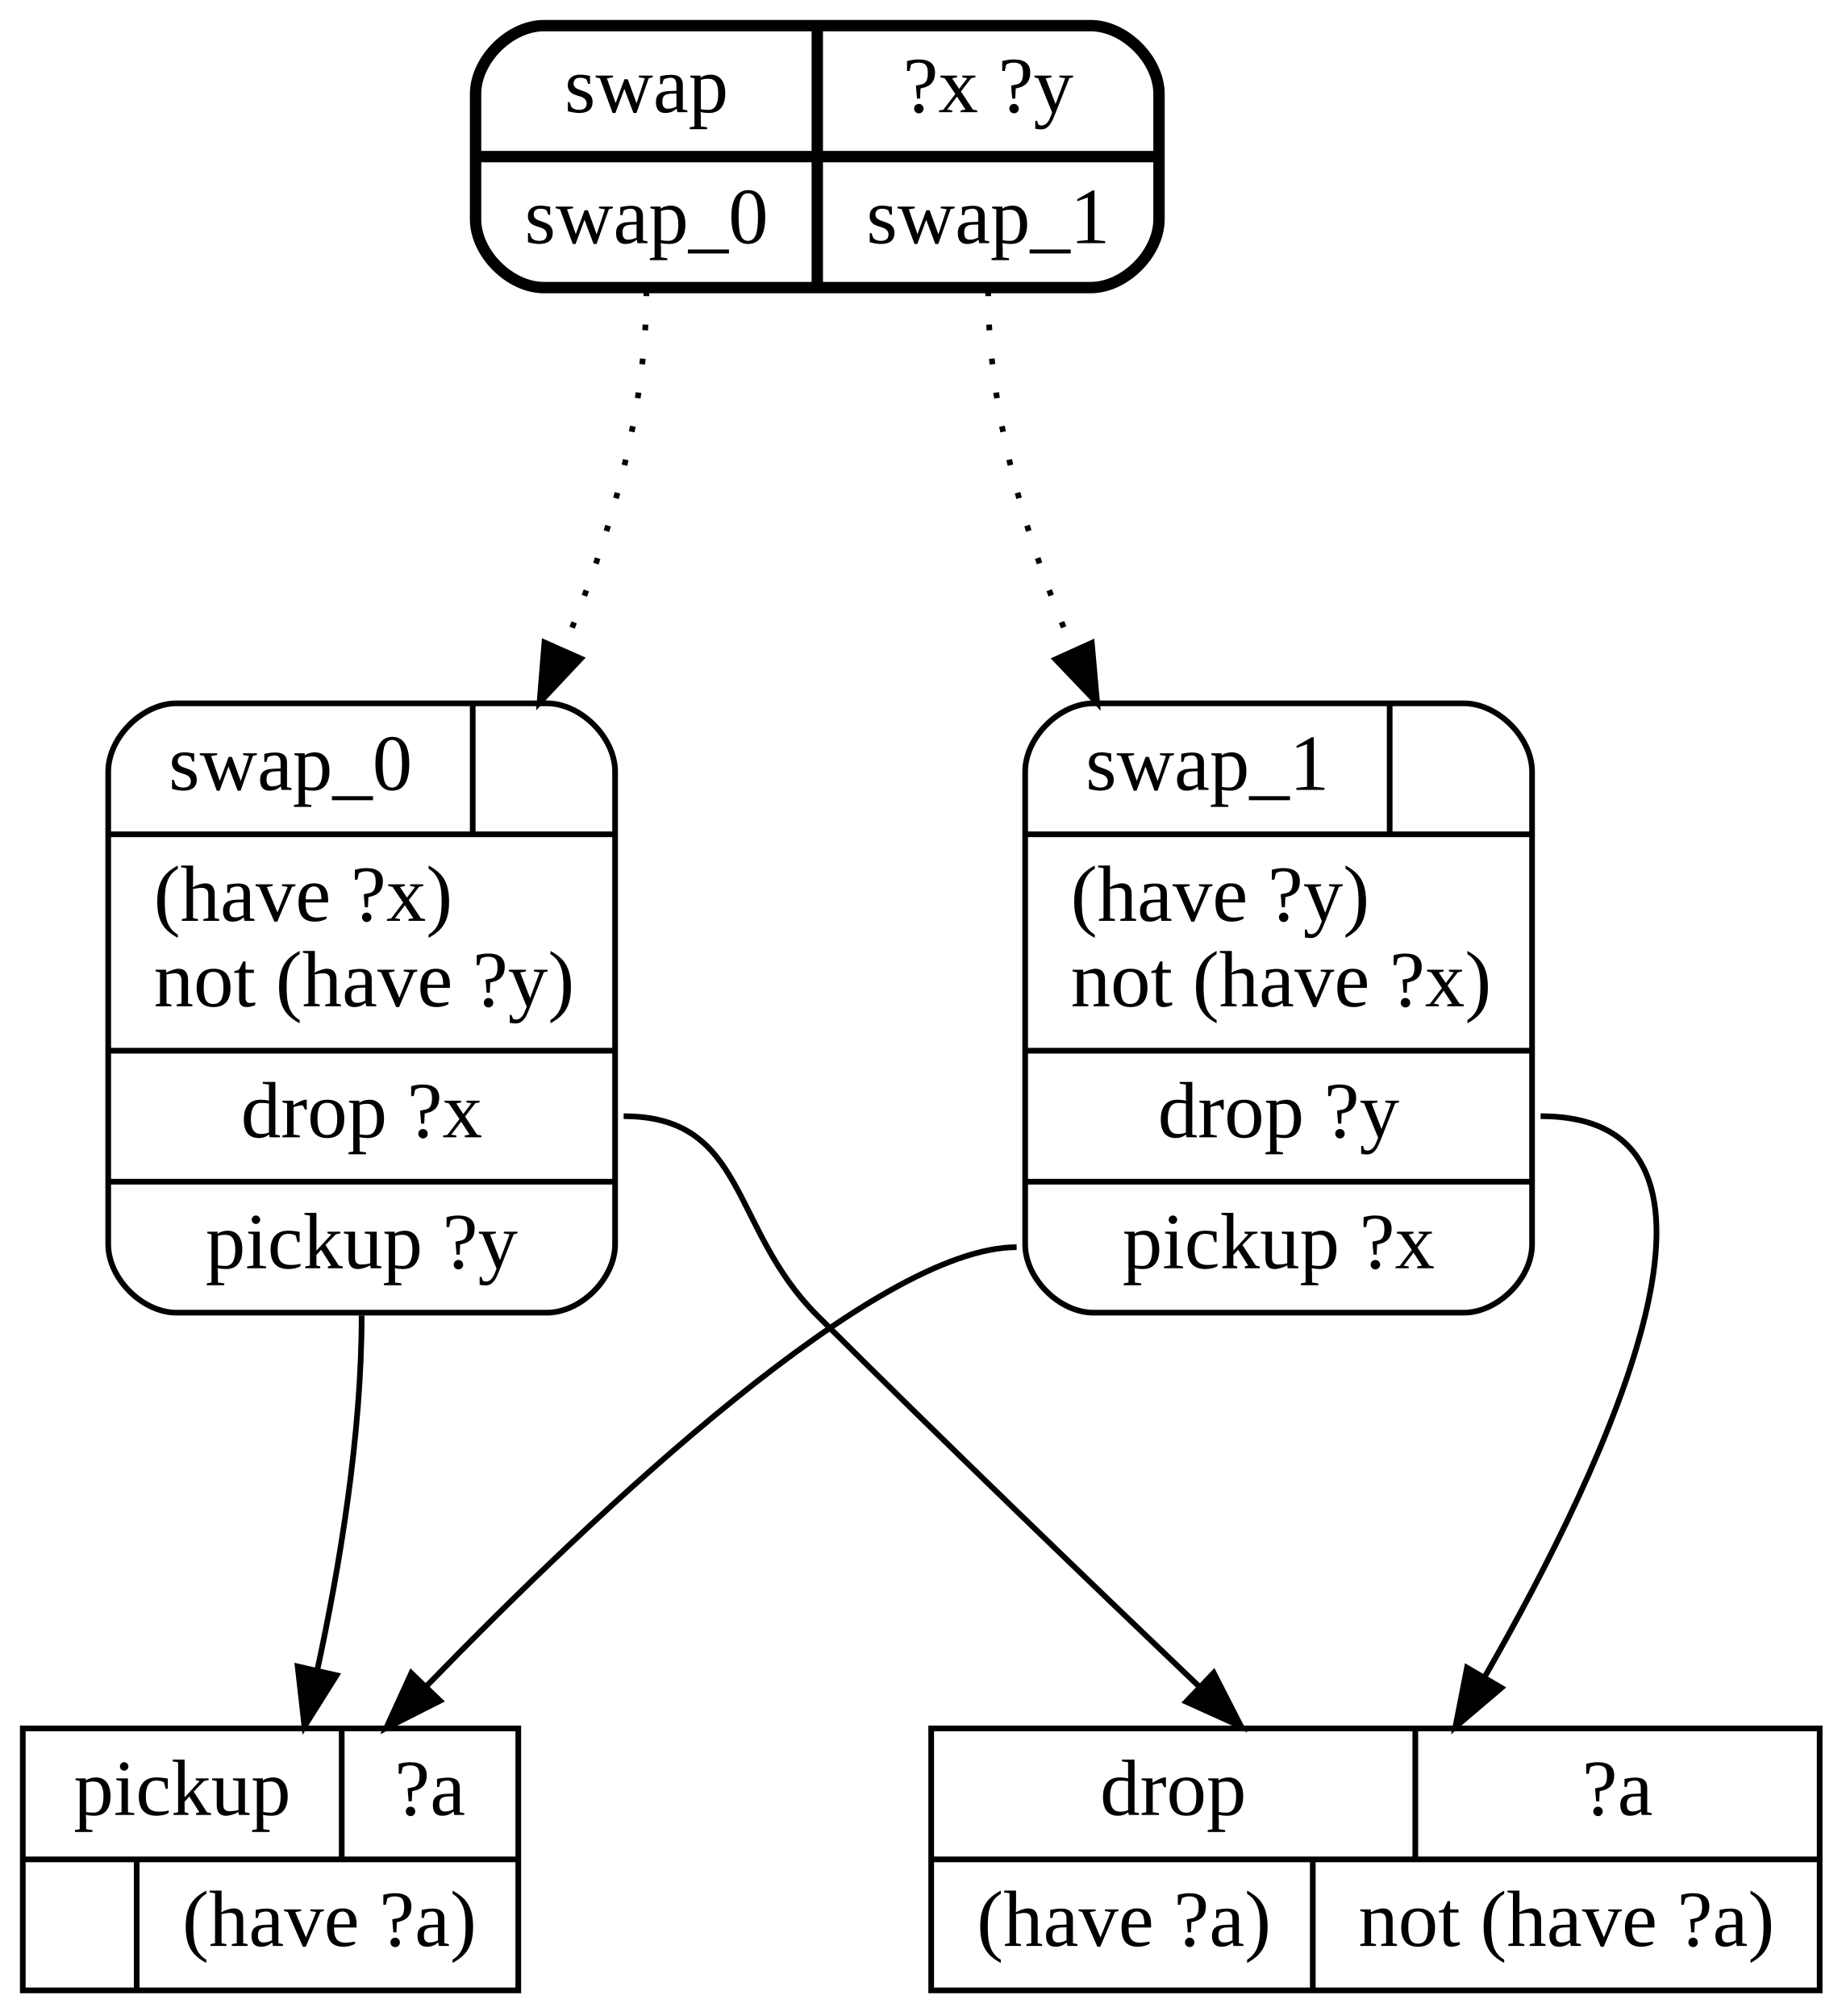
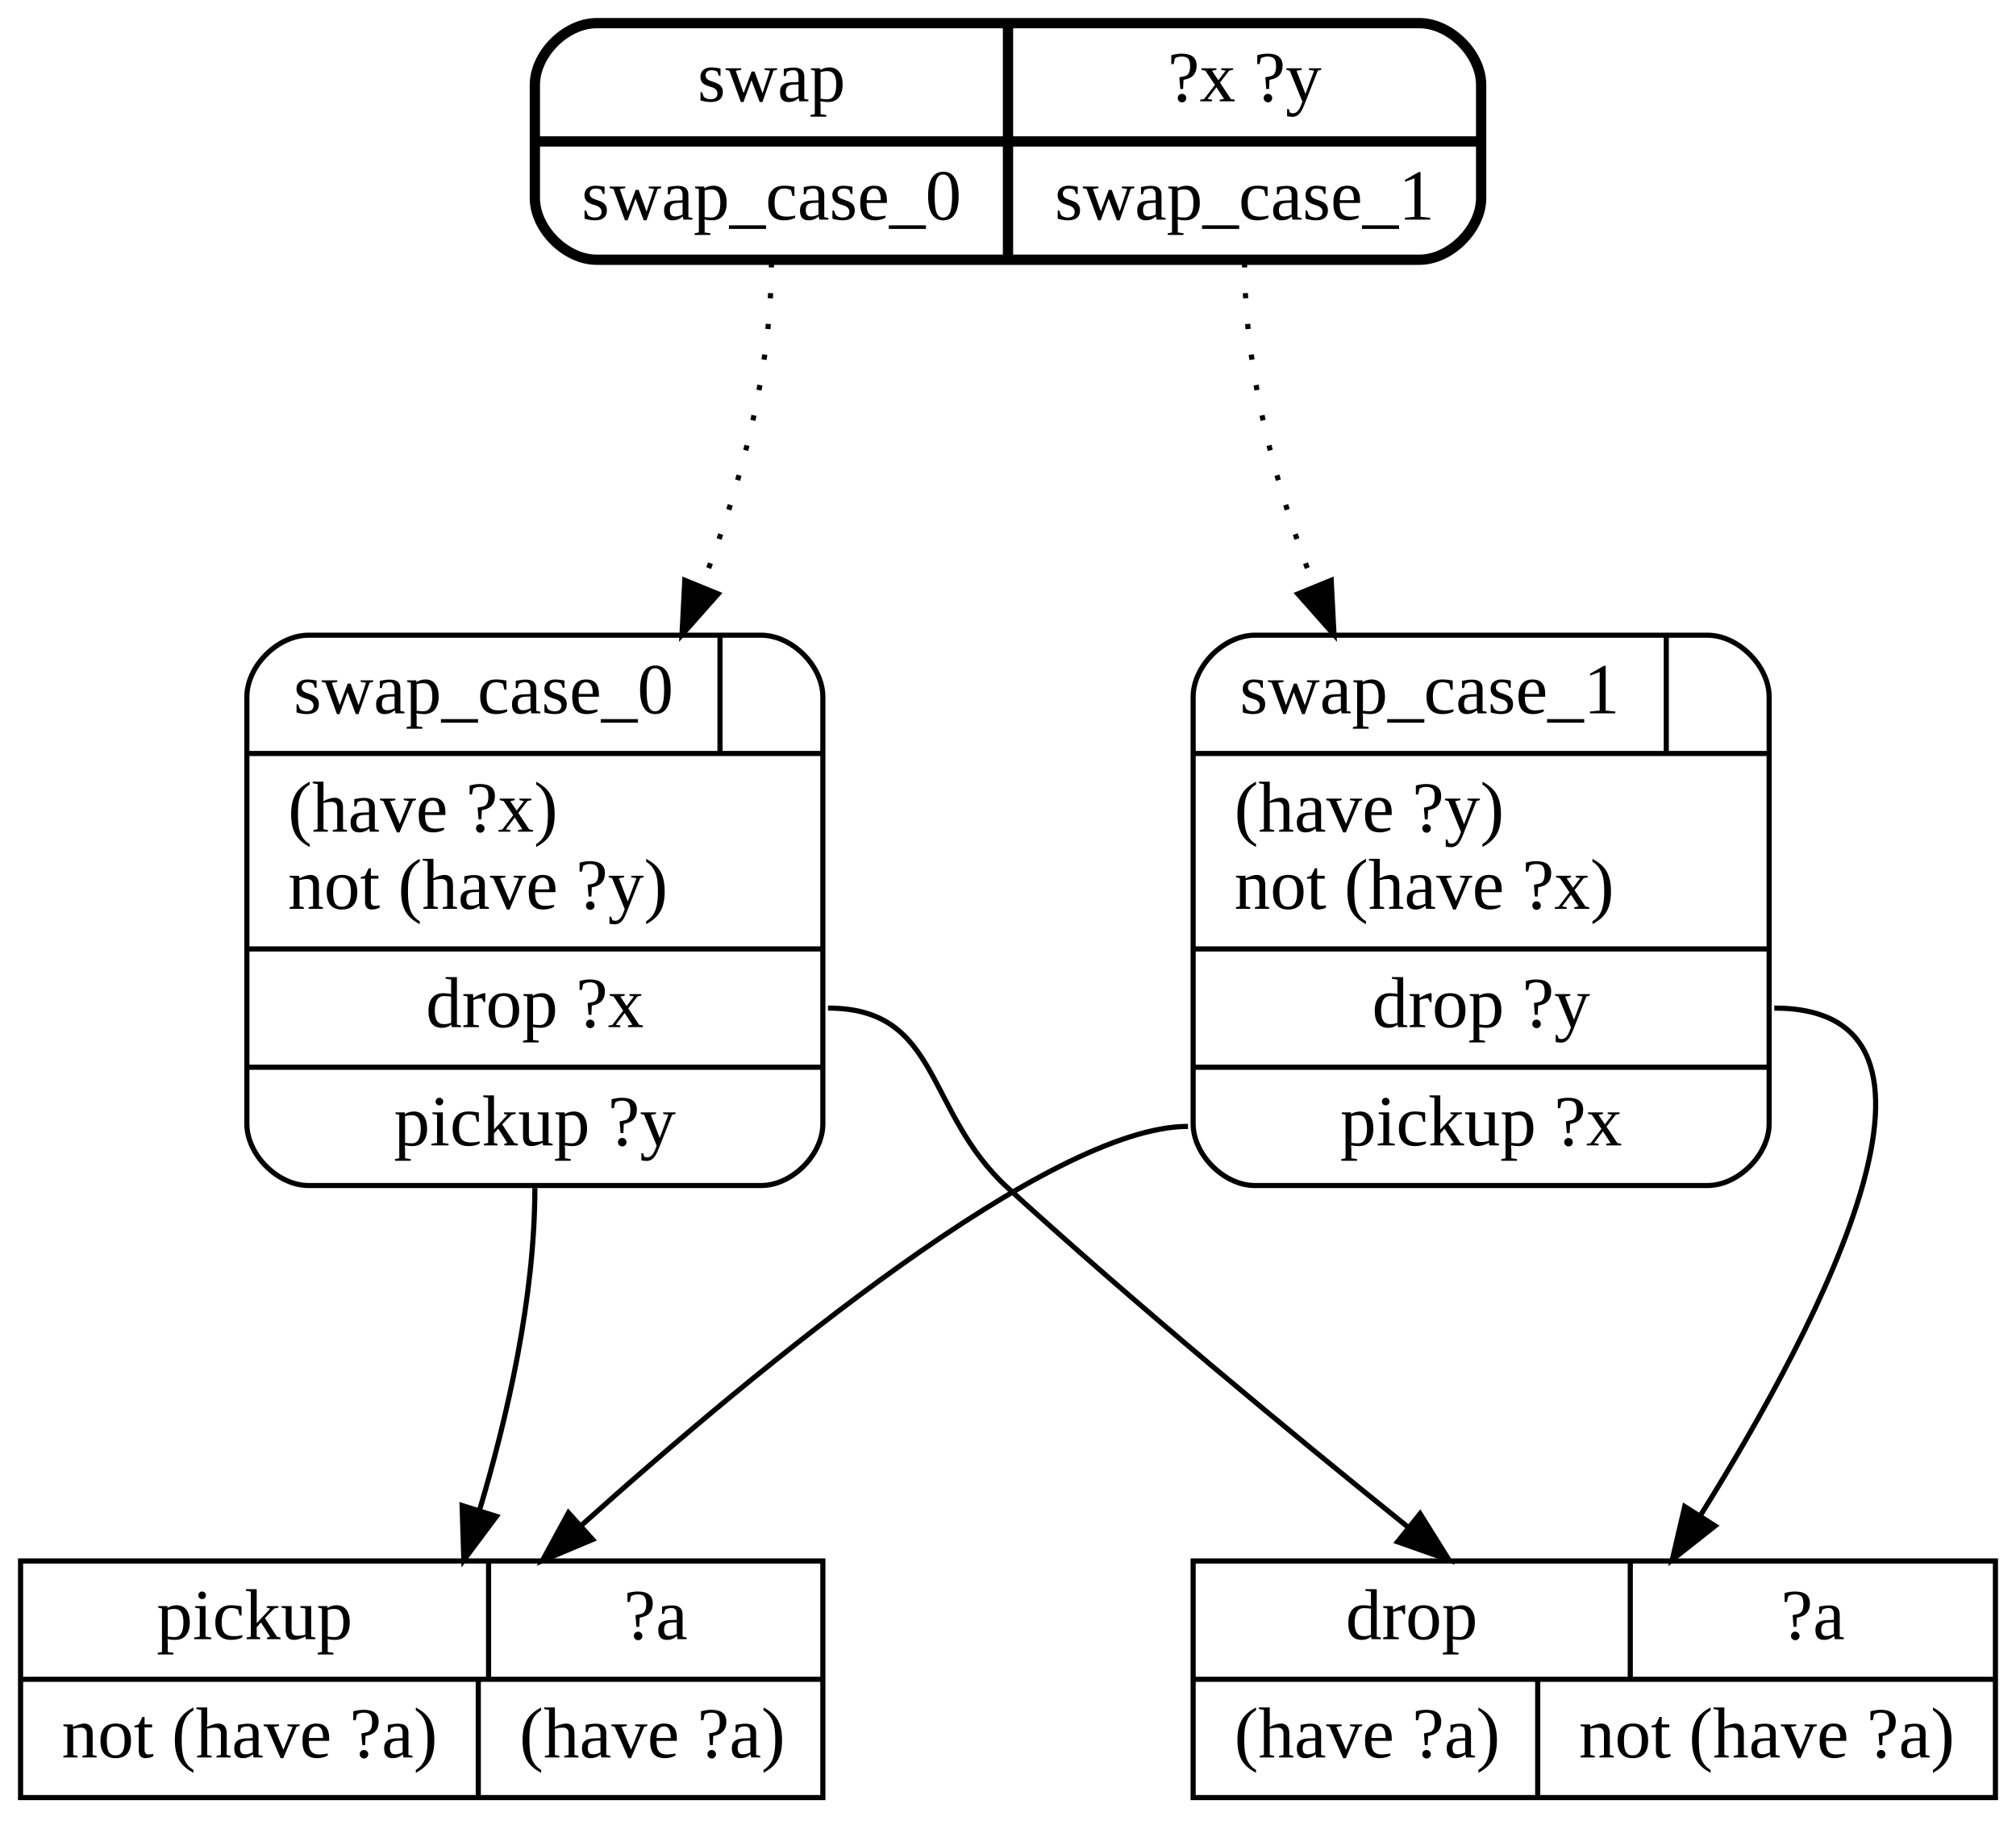
- <svg xmlns="http://www.w3.org/2000/svg" width="324pt" height="354pt" viewBox="0 0 324 354" style="background-color:white">
-   <style>text{fill:black;font-size:14px}polyline{stroke:black}path{stroke:black;fill:none}polygon{stroke:black}</style>
+ <svg xmlns="http://www.w3.org/2000/svg" width="392pt" height="354pt" viewBox="0 0 392 354">
+   <style>svg{background-color:white}text{fill:black;font-size:14px}polyline{stroke:black}path{stroke:black;fill:none}polygon{stroke:black}</style>
  <g transform="translate(4 350)">
    <g>
-       <polygon fill="none" points="0,-0.5 0,-46.5 87,-46.5 87,-0.5 0,-0.5" />
-       <text text-anchor="middle" x="28" y="-31.3">pickup</text>
-       <polyline points="56,-23.5 56,-46.5" />
-       <text text-anchor="middle" x="71.5" y="-31.3">?a</text>
-       <polyline points="0,-23.5 87,-23.5" />
-       <text text-anchor="middle" x="10" y="-8.3"> </text>
-       <polyline points="20,-0.5 20,-23.5" />
-       <text text-anchor="start" x="28" y="-8.3">(have ?a)</text>
+       <polygon fill="none" points="0,-0.5 0,-46.5 156,-46.5 156,-0.5" />
+       <text text-anchor="middle" x="45.5" y="-31.3">pickup</text>
+       <polyline points="91,-23.5 91,-46.5" />
+       <text text-anchor="middle" x="123.5" y="-31.3">?a</text>
+       <polyline points="0,-23.5 156,-23.5" />
+       <text text-anchor="start" x="8" y="-8.3">not (have ?a)</text>
+       <polyline points="89,-0.5 89,-23.5" />
+       <text text-anchor="start" x="97" y="-8.3">(have ?a)</text>
    </g>
    <g>
-       <polygon fill="none" points="159.5,-0.5 159.5,-46.5 315.5,-46.5 315.5,-0.5 159.5,-0.5" />
-       <text text-anchor="middle" x="202" y="-31.3">drop</text>
-       <polyline points="244.5,-23.5 244.5,-46.5" />
-       <text text-anchor="middle" x="280" y="-31.3">?a</text>
-       <polyline points="159.5,-23.5 315.5,-23.5" />
-       <text text-anchor="start" x="167.5" y="-8.3">(have ?a)</text>
-       <polyline points="226.5,-0.5 226.5,-23.5" />
-       <text text-anchor="start" x="234.5" y="-8.3">not (have ?a)</text>
+       <polygon fill="none" points="228,-0.5 228,-46.5 384,-46.5 384,-0.5" />
+       <text text-anchor="middle" x="270.5" y="-31.3">drop</text>
+       <polyline points="313,-23.5 313,-46.5" />
+       <text text-anchor="middle" x="348.5" y="-31.3">?a</text>
+       <polyline points="228,-23.5 384,-23.5" />
+       <text text-anchor="start" x="236" y="-8.3">(have ?a)</text>
+       <polyline points="295,-0.5 295,-23.5" />
+       <text text-anchor="start" x="303" y="-8.3">not (have ?a)</text>
    </g>
    <g>
-       <path stroke-width="2" d="M91.5,-299.5C91.5,-299.5 187.5,-299.5 187.5,-299.5 193.5,-299.5 199.5,-305.5 199.5,-311.5 199.5,-311.5 199.5,-333.5 199.5,-333.5 199.5,-339.5 193.5,-345.5 187.5,-345.5 187.5,-345.5 91.5,-345.5 91.5,-345.5 85.5,-345.5 79.5,-339.5 79.5,-333.5 79.5,-333.5 79.5,-311.5 79.5,-311.5 79.5,-305.5 85.5,-299.5 91.5,-299.5" />
-       <text text-anchor="middle" x="109.5" y="-330.3">swap</text>
-       <polyline stroke-width="2" points="139.5,-322.5 139.5,-345.5" />
-       <text text-anchor="middle" x="169.5" y="-330.3">?x ?y</text>
-       <polyline stroke-width="2" points="79.5,-322.5 199.5,-322.5" />
-       <text text-anchor="middle" x="109.5" y="-307.3">swap_0</text>
-       <polyline stroke-width="2" points="139.5,-299.5 139.5,-322.5" />
-       <text text-anchor="middle" x="169.5" y="-307.3">swap_1</text>
+       <path stroke-width="2" d="M112,-299.5C112,-299.5 272,-299.5 272,-299.5 278,-299.5 284,-305.5 284,-311.5 284,-311.5 284,-333.5 284,-333.5 284,-339.5 278,-345.5 272,-345.5 272,-345.5 112,-345.5 112,-345.5 106,-345.5 100,-339.5 100,-333.5 100,-333.5 100,-311.5 100,-311.5 100,-305.5 106,-299.5 112,-299.5" />
+       <text text-anchor="middle" x="146" y="-330.3">swap</text>
+       <polyline stroke-width="2" points="192,-299.5 192,-345.5" />
+       <text text-anchor="middle" x="238" y="-330.3">?x ?y</text>
+       <polyline stroke-width="2" points="100,-322.5 284,-322.5" />
+       <text text-anchor="middle" x="146" y="-307.3">swap_case_0</text>
+       <text text-anchor="middle" x="238" y="-307.3">swap_case_1</text>
    </g>
    <g>
-       <path d="M27,-119.5C27,-119.5 92,-119.5 92,-119.5 98,-119.5 104,-125.5 104,-131.5 104,-131.5 104,-214.5 104,-214.5 104,-220.5 98,-226.5 92,-226.5 92,-226.5 27,-226.5 27,-226.5 21,-226.5 15,-220.5 15,-214.5 15,-214.5 15,-131.5 15,-131.5 15,-125.5 21,-119.5 27,-119.5" />
-       <text text-anchor="middle" x="47" y="-211.3">swap_0</text>
-       <polyline points="79,-203.5 79,-226.5" />
-       <text text-anchor="middle" x="91.5" y="-211.3"> </text>
-       <polyline points="15,-203.5 104,-203.5" />
-       <text text-anchor="start" x="23" y="-188.3">(have ?x)</text>
-       <text text-anchor="start" x="23" y="-173.3">not (have ?y)</text>
-       <polyline points="15,-165.5 104,-165.5" />
-       <text text-anchor="middle" x="59.5" y="-150.3">drop ?x</text>
-       <polyline points="15,-142.5 104,-142.5" />
-       <text text-anchor="middle" x="59.5" y="-127.3">pickup ?y</text>
+       <path d="M56,-119.5C56,-119.5 144,-119.5 144,-119.5 150,-119.5 156,-125.5 156,-131.5 156,-131.5 156,-214.5 156,-214.5 156,-220.5 150,-226.5 144,-226.5 144,-226.5 56,-226.5 56,-226.5 50,-226.5 44,-220.5 44,-214.5 44,-214.5 44,-131.5 44,-131.5 44,-125.5 50,-119.5 56,-119.5" />
+       <text text-anchor="middle" x="90" y="-211.3">swap_case_0</text>
+       <polyline points="136,-203.5 136,-226.5" />
+       <text text-anchor="middle" x="146" y="-211.3"> </text>
+       <polyline points="44,-203.5 156,-203.5" />
+       <text text-anchor="start" x="52" y="-188.3">(have ?x)</text>
+       <text text-anchor="start" x="52" y="-173.3">not (have ?y)</text>
+       <polyline points="44,-165.5 156,-165.5" />
+       <text text-anchor="middle" x="100" y="-150.3">drop ?x</text>
+       <polyline points="44,-142.5 156,-142.5" />
+       <text text-anchor="middle" x="100" y="-127.3">pickup ?y</text>
    </g>
    <g>
-       <path stroke-dasharray="1,5" d="M109.5,-299C109.5,-277.608 103.109,-255.535 94.897,-236" />
-       <polygon points="97.994,-234.353 90.74,-226.631 91.596,-237.191 97.994,-234.353" />
+       <path stroke-dasharray="1,5" d="M146,-299C146,-277.737 140.065,-255.621 132.459,-236.009" />
+       <polygon points="135.635,-234.528 128.609,-226.597 129.156,-237.178" />
    </g>
    <g>
-       <path d="M188,-119.5C188,-119.5 253,-119.5 253,-119.5 259,-119.5 265,-125.5 265,-131.5 265,-131.5 265,-214.5 265,-214.5 265,-220.5 259,-226.5 253,-226.5 253,-226.5 188,-226.5 188,-226.5 182,-226.5 176,-220.5 176,-214.5 176,-214.5 176,-131.5 176,-131.5 176,-125.5 182,-119.5 188,-119.5" />
-       <text text-anchor="middle" x="208" y="-211.3">swap_1</text>
-       <polyline points="240,-203.5 240,-226.5" />
-       <text text-anchor="middle" x="252.5" y="-211.3"> </text>
-       <polyline points="176,-203.5 265,-203.5" />
-       <text text-anchor="start" x="184" y="-188.3">(have ?y)</text>
-       <text text-anchor="start" x="184" y="-173.3">not (have ?x)</text>
-       <polyline points="176,-165.5 265,-165.5" />
-       <text text-anchor="middle" x="220.5" y="-150.3">drop ?y</text>
-       <polyline points="176,-142.5 265,-142.5" />
-       <text text-anchor="middle" x="220.5" y="-127.3">pickup ?x</text>
+       <path d="M240,-119.5C240,-119.5 328,-119.5 328,-119.5 334,-119.5 340,-125.5 340,-131.5 340,-131.5 340,-214.5 340,-214.5 340,-220.5 334,-226.5 328,-226.5 328,-226.5 240,-226.5 240,-226.5 234,-226.5 228,-220.5 228,-214.5 228,-214.5 228,-131.5 228,-131.5 228,-125.5 234,-119.5 240,-119.5" />
+       <text text-anchor="middle" x="274" y="-211.3">swap_case_1</text>
+       <polyline points="320,-203.5 320,-226.5" />
+       <polyline points="228,-203.5 340,-203.5" />
+       <text text-anchor="start" x="236" y="-188.3">(have ?y)</text>
+       <text text-anchor="start" x="236" y="-173.3">not (have ?x)</text>
+       <polyline points="228,-165.5 340,-165.5" />
+       <text text-anchor="middle" x="284" y="-150.3">drop ?y</text>
+       <polyline points="228,-142.5 340,-142.5" />
+       <text text-anchor="middle" x="284" y="-127.3">pickup ?x</text>
    </g>
    <g>
-       <path stroke-dasharray="1,5" d="M169.5,-299C169.5,-277.549 176.019,-255.459 184.395,-235.928" />
-       <polygon points="187.7,-237.114 188.636,-226.56 181.323,-234.227 187.7,-237.114" />
+       <path stroke-dasharray="1,5" d="M238,-299C238,-277.737 243.935,-255.621 251.541,-236.009" />
+       <polygon points="254.844,-237.178 255.391,-226.597 248.365,-234.528" />
    </g>
    <g>
-       <path d="M59.5,-119C59.5,-98.038 55.626,-74.823 51.69,-56.648" />
-       <polygon points="55.092,-55.823 49.458,-46.85 48.267,-57.378 55.092,-55.823" />
+       <path d="M100,-119C100,-97.779 94.672,-74.56 89.261,-56.448" />
+       <polygon points="92.531,-55.181 86.192,-46.692 85.854,-57.282" />
    </g>
    <g>
-       <path d="M105.5,-154C127.187,-154 124.137,-134.307 139.5,-119 161.672,-96.909 187.128,-72.387 206.538,-53.859" />
-       <polygon points="209.102,-56.251 213.926,-46.818 204.273,-51.184 209.102,-56.251" />
+       <path d="M157,-154C178.999,-154 175.736,-133.814 192,-119 217.221,-96.028 246.927,-71.479 269.691,-53.161" />
+       <polygon points="272.128,-55.693 277.743,-46.708 267.751,-50.231" />
    </g>
    <g>
-       <path d="M174.5,-131C149.943,-131 101.407,-85.371 70.806,-53.846" />
-       <polygon points="73.265,-51.354 63.813,-46.567 68.217,-56.203 73.265,-51.354" />
+       <path d="M227,-131C200.247,-131 144.287,-84.985 109.075,-53.448" />
+       <polygon points="111.229,-50.677 101.463,-46.567 106.534,-55.869" />
    </g>
    <g>
-       <path d="M266.5,-154C306.706,-154 278.621,-93.823 256.667,-55.512" />
-       <polygon points="259.617,-53.623 251.543,-46.762 253.576,-57.16 259.617,-53.623" />
+       <path d="M341,-154C381.642,-154 350.61,-93.823 326.736,-55.512" />
+       <polygon points="329.492,-53.323 321.173,-46.762 323.585,-57.078" />
    </g>
  </g>
</svg>
